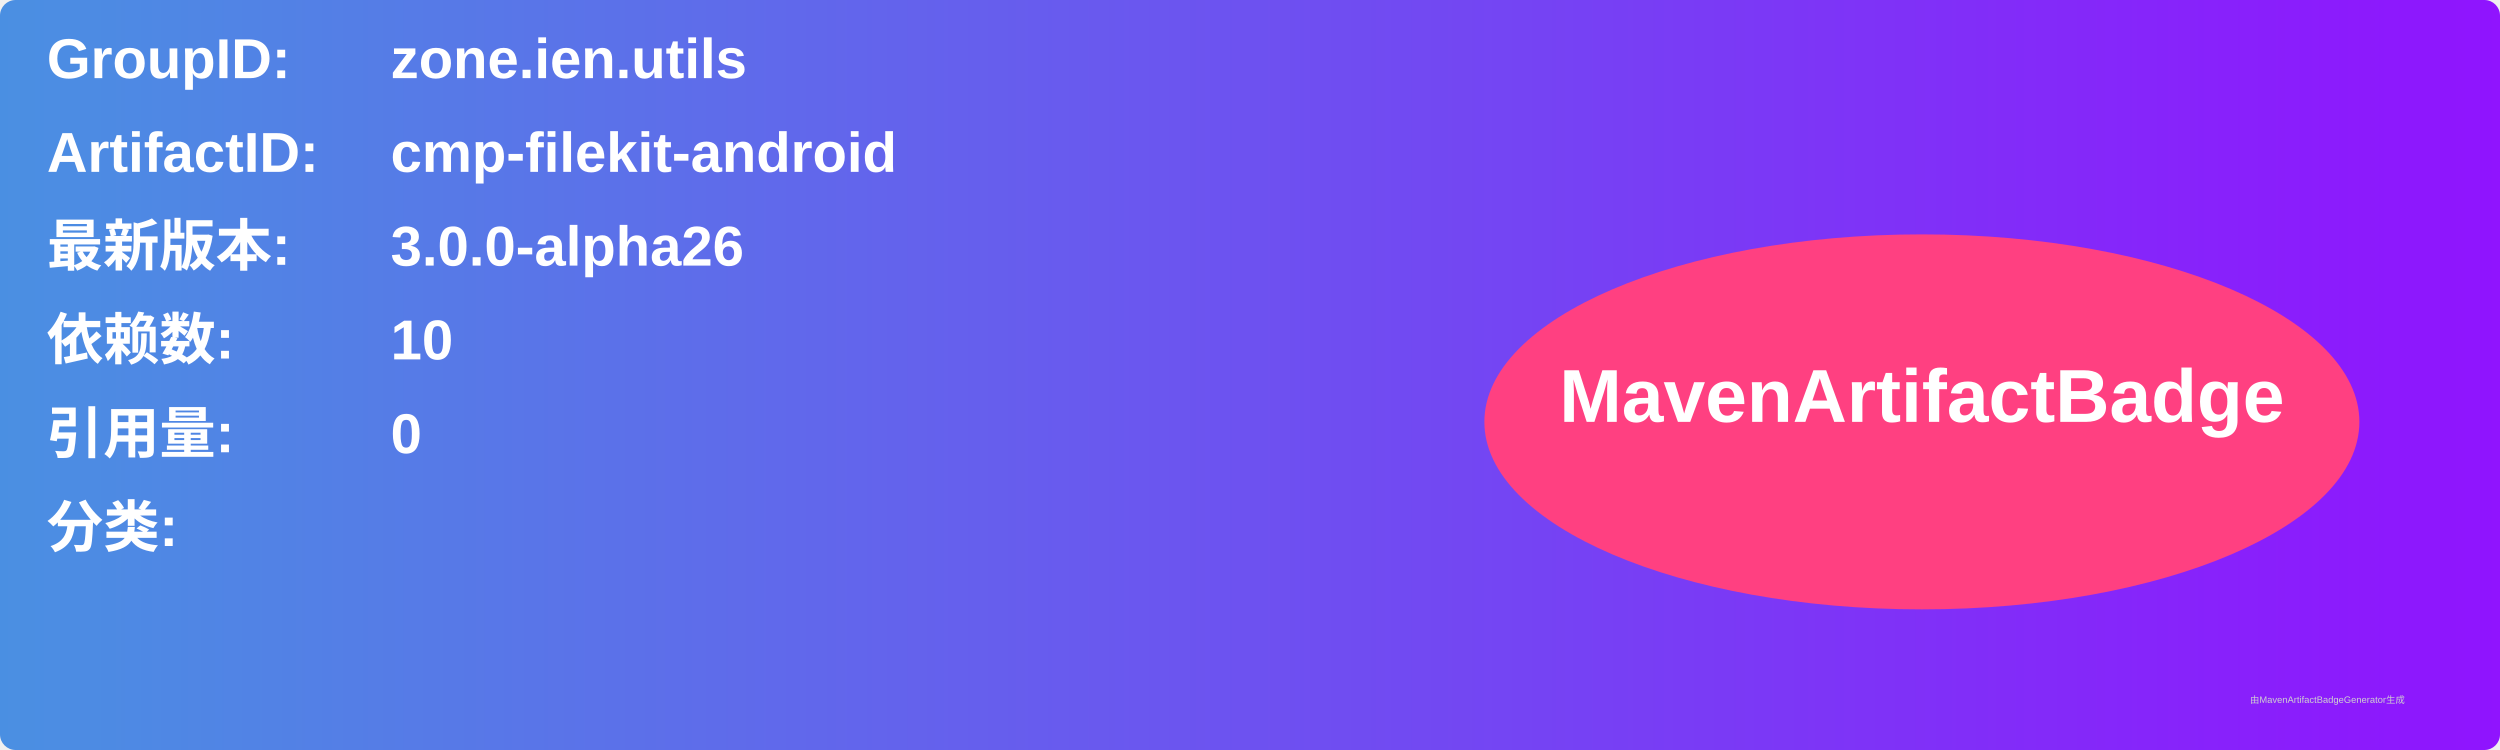
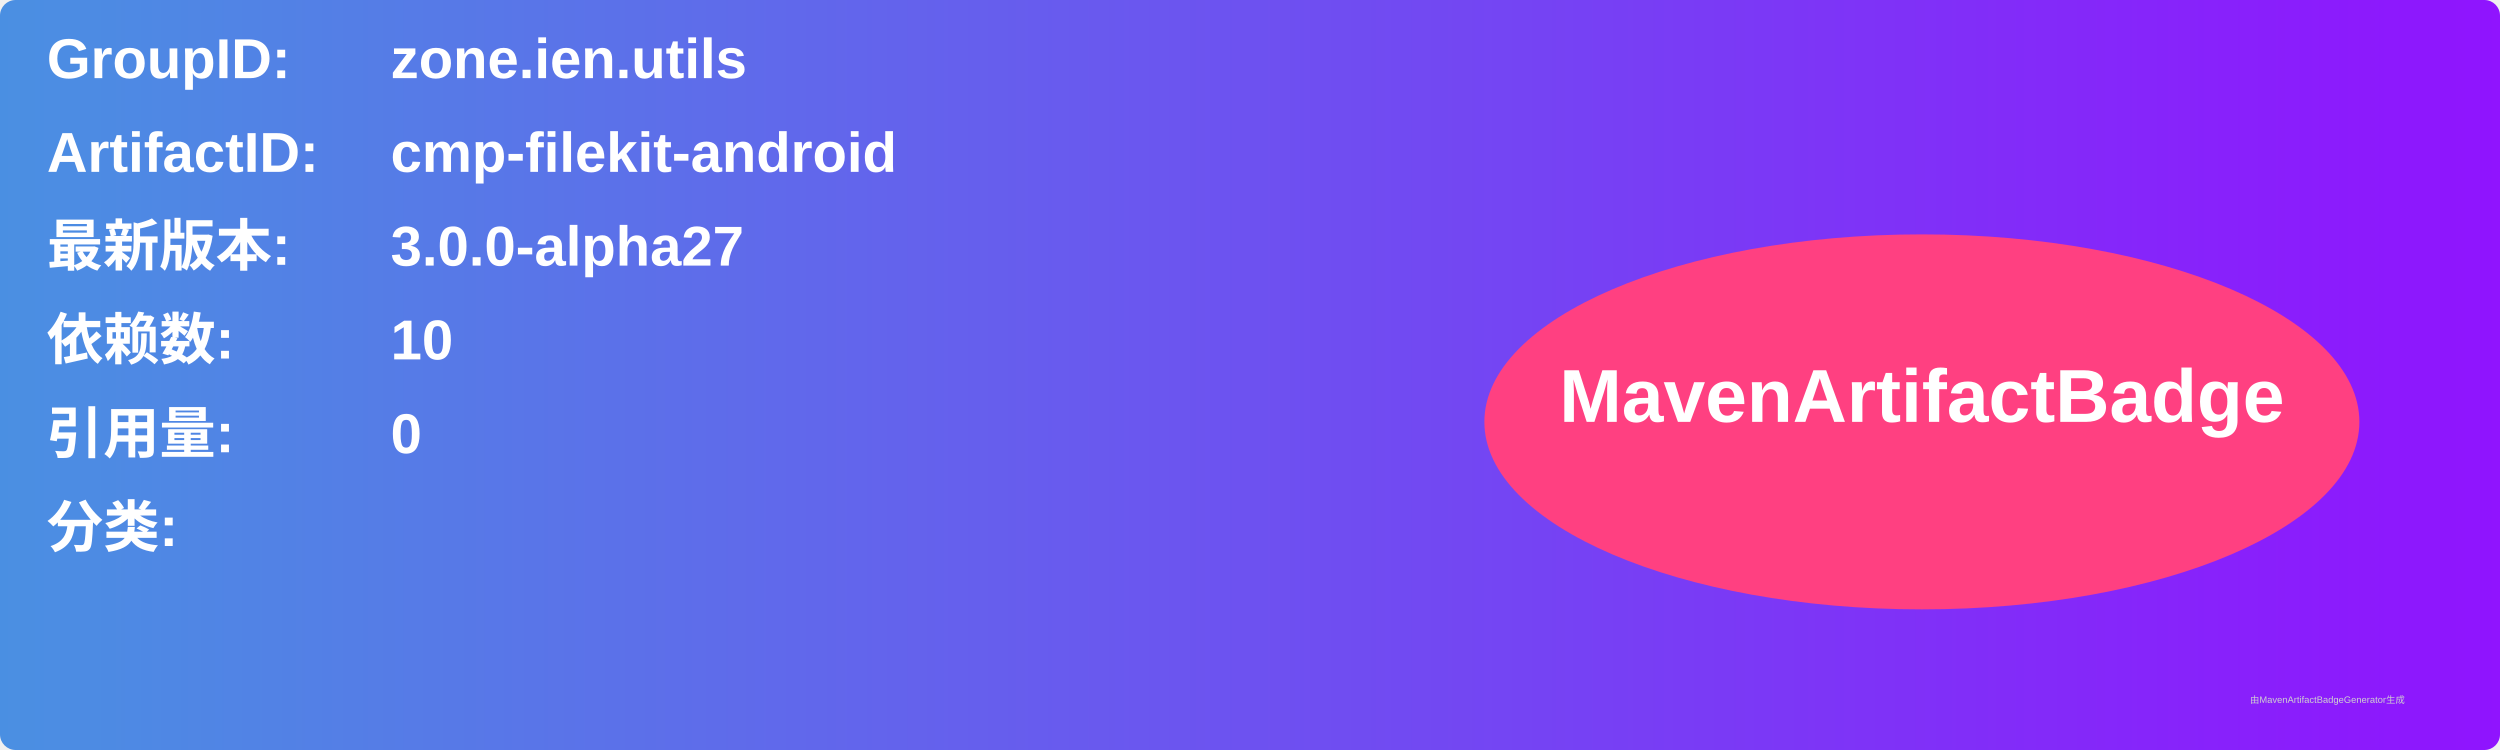
<svg xmlns="http://www.w3.org/2000/svg" width="800" height="240" viewBox="0 0 800 240">
  <linearGradient id="grad" x1="0%" y1="0%" x2="100%" y2="0%">
    <stop offset="0%" stop-color="#4a90e2" />
    <stop offset="100%" stop-color="#9013fe" />
  </linearGradient>
  <rect width="100%" height="100%" rx="5" ry="5" fill="url(#grad)" />
  <g transform="translate(15, 15)">
    <text x="0" y="10" font-family="Arial" font-size="18" fill="white" font-weight="bold" width="260">GroupID:</text>
    <text x="110" y="10" font-family="Arial" font-size="18" fill="white" font-weight="bold" width="460">zone.ien.utils</text>
    <text x="0" y="40" font-family="Arial" font-size="18" fill="white" font-weight="bold" width="260">ArtifactID:</text>
    <text x="110" y="40" font-family="Arial" font-size="18" fill="white" font-weight="bold" width="460">cmp-filekit-android</text>
    <text x="0" y="70" font-family="Arial" font-size="18" fill="white" font-weight="bold">最新版本:</text>
    <text x="110" y="70" font-family="Arial" font-size="18" fill="white" font-weight="bold">
-       <tspan font-weight="bold">3.0.0-alpha26</tspan>
+       <tspan font-weight="bold">3.0.0-alpha27</tspan>
    </text>
    <text x="0" y="100" font-family="Arial" font-size="18" fill="white" font-weight="bold">依赖数: </text>
    <text x="110" y="100" font-family="Arial" font-size="18" fill="white">
      <tspan font-weight="bold">10</tspan>
    </text>
    <text x="0" y="130" font-family="Arial" font-size="18" fill="white" font-weight="bold">引用量: </text>
    <text x="110" y="130" font-family="Arial" font-size="18" fill="white">
      <tspan font-weight="bold">0</tspan>
    </text>
    <text x="0" y="160" font-family="Arial" font-size="18" fill="white" font-weight="bold">分类:</text>
    <text x="10" y="190" font-family="Arial" font-size="10" fill="white">
      <tspan font-weight="bold" />
    </text>
    <ellipse cx="600" cy="120" rx="140" ry="60" fill="#ff4081" />
    <text x="600" y="120" text-anchor="middle" font-family="Arial" font-size="24" fill="white" font-weight="bold">MavenArtifactBadge</text>
  </g>
  <text x="720" y="225" font-family="Arial" font-size="3" fill="#d0d0d0">由MavenArtifactBadgeGenerator生成</text>
</svg>
